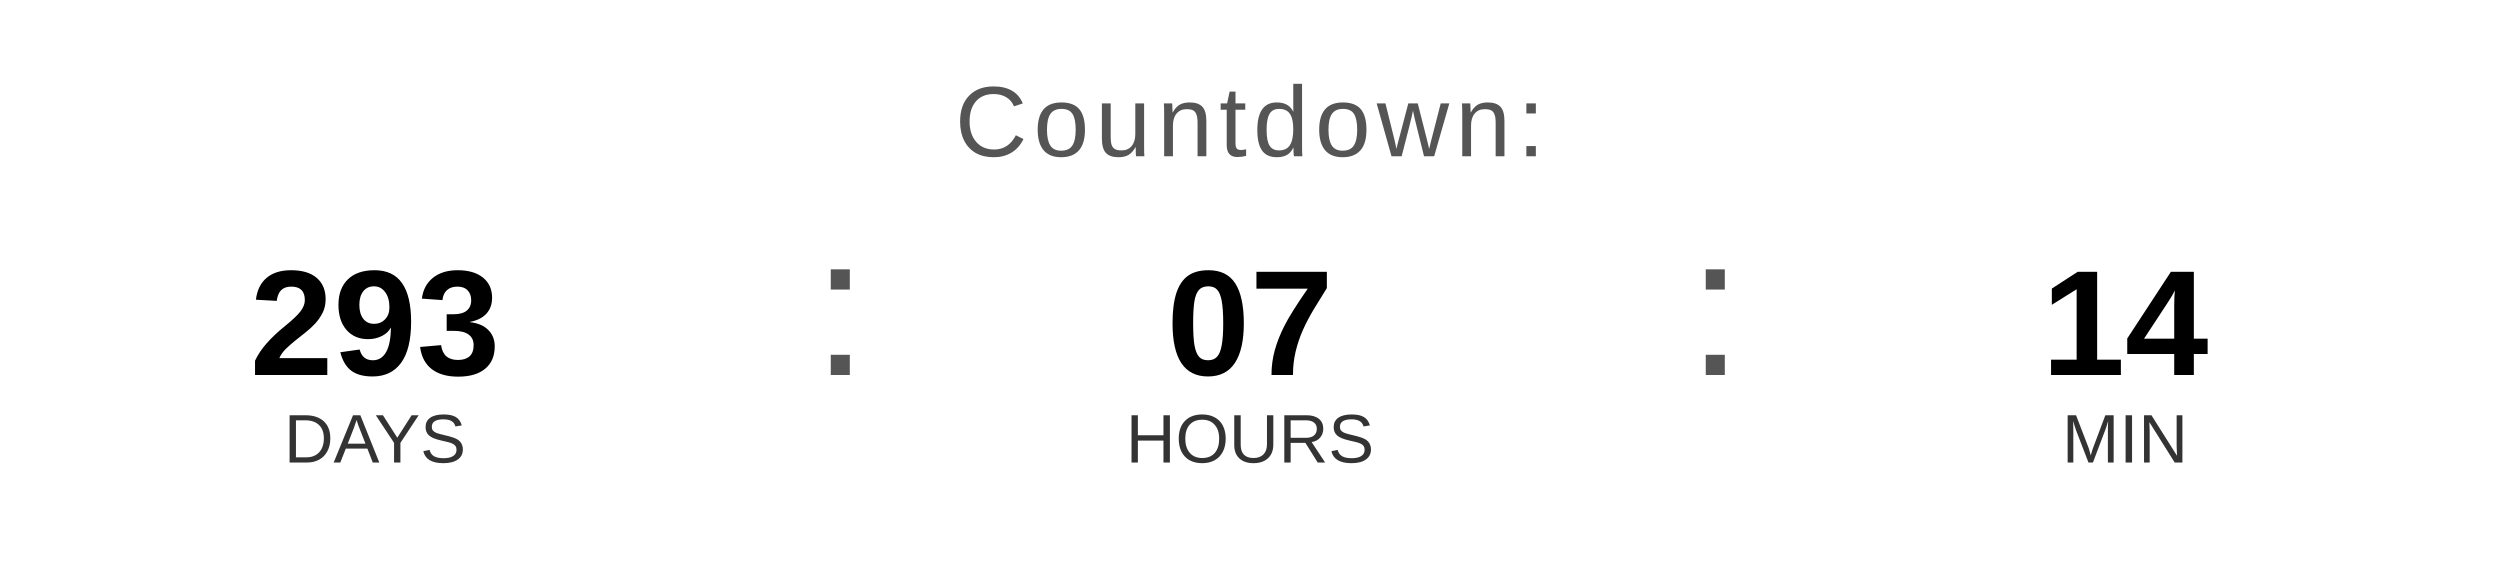
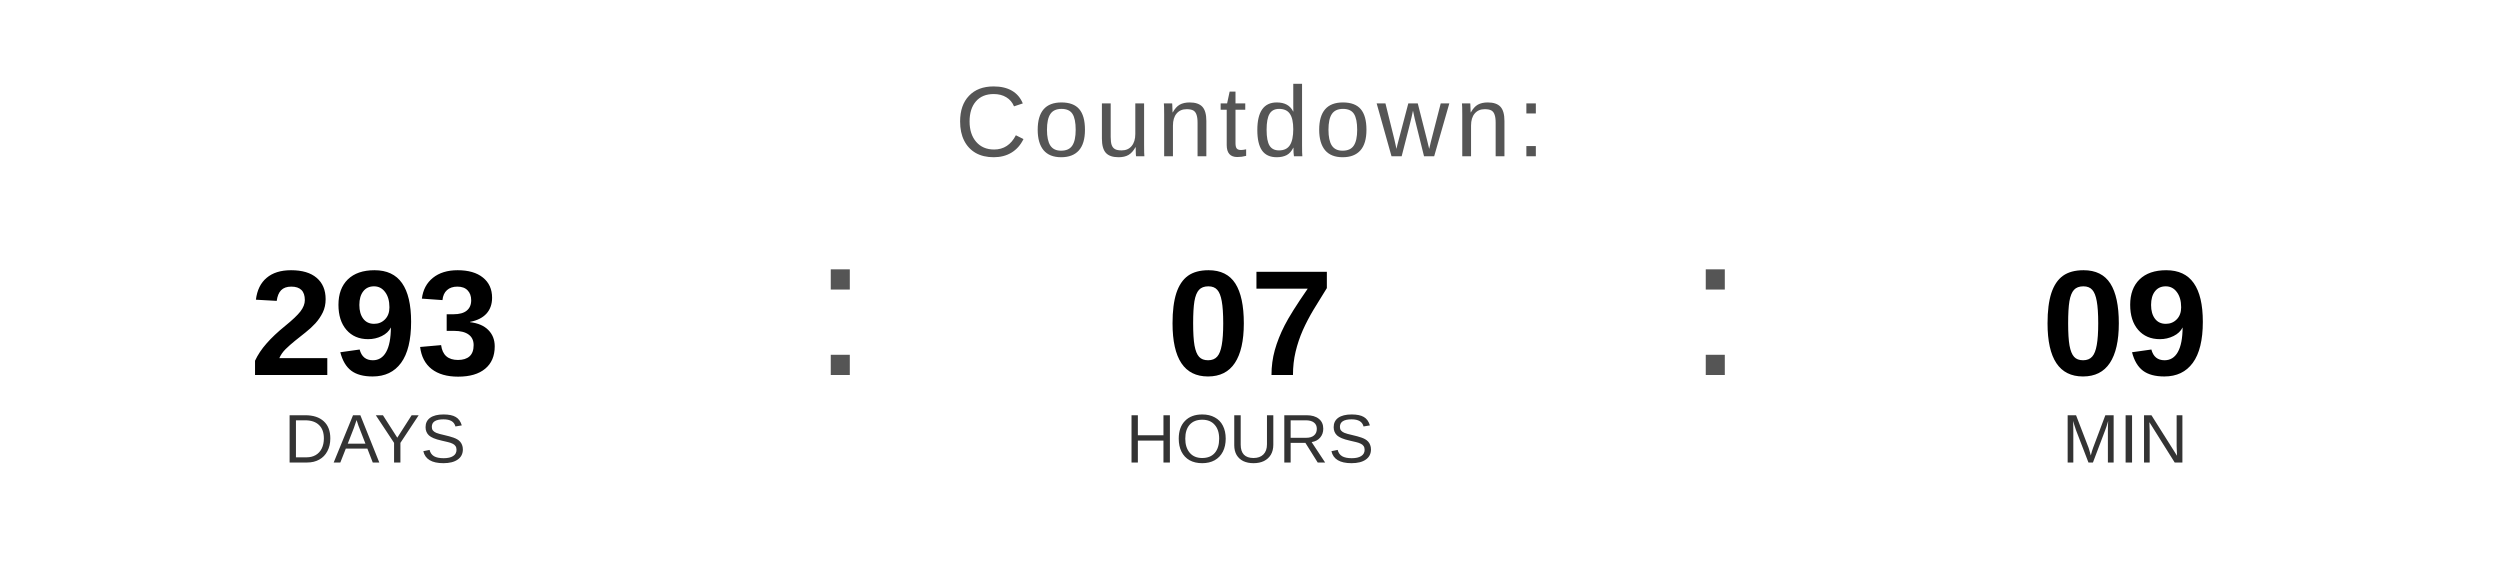
<svg xmlns="http://www.w3.org/2000/svg" width="400" height="90" viewBox="0 0 400 90">
  <text x="200" y="25" font-family="Arial, Helvetica, sans-serif" font-size="16" fill="#555555" text-anchor="middle" letter-spacing="1">
    Countdown:
  </text>
  <text x="60" y="60" font-family="Arial, Helvetica, sans-serif" font-size="24" font-weight="bold" fill="#000000" text-anchor="middle">293</text>
  <text x="60" y="74" font-family="Arial, Helvetica, sans-serif" font-size="11" fill="#333333" text-anchor="middle">DAYS</text>
  <text x="130" y="60" font-family="Arial, sans-serif" font-size="32" fill="#555555">:</text>
  <text x="200" y="60" font-family="Arial, Helvetica, sans-serif" font-size="24" font-weight="bold" fill="#000000" text-anchor="middle">07</text>
  <text x="200" y="74" font-family="Arial, Helvetica, sans-serif" font-size="11" fill="#333333" text-anchor="middle">HOURS</text>
  <text x="270" y="60" font-family="Arial, sans-serif" font-size="32" fill="#555555">:</text>
-   <text x="340" y="60" font-family="Arial, Helvetica, sans-serif" font-size="24" font-weight="bold" fill="#000000" text-anchor="middle">14</text>
+   <text x="340" y="60" font-family="Arial, Helvetica, sans-serif" font-size="24" font-weight="bold" fill="#000000" text-anchor="middle">09</text>
  <text x="340" y="74" font-family="Arial, Helvetica, sans-serif" font-size="11" fill="#333333" text-anchor="middle">MIN</text>
</svg>
